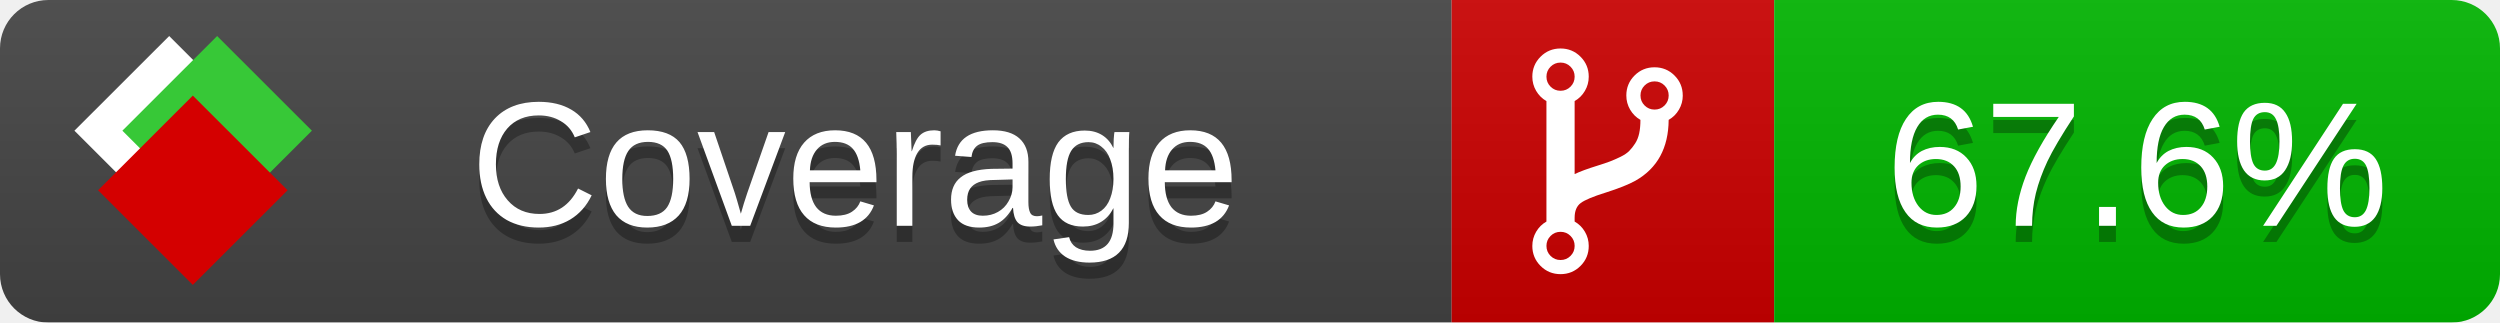
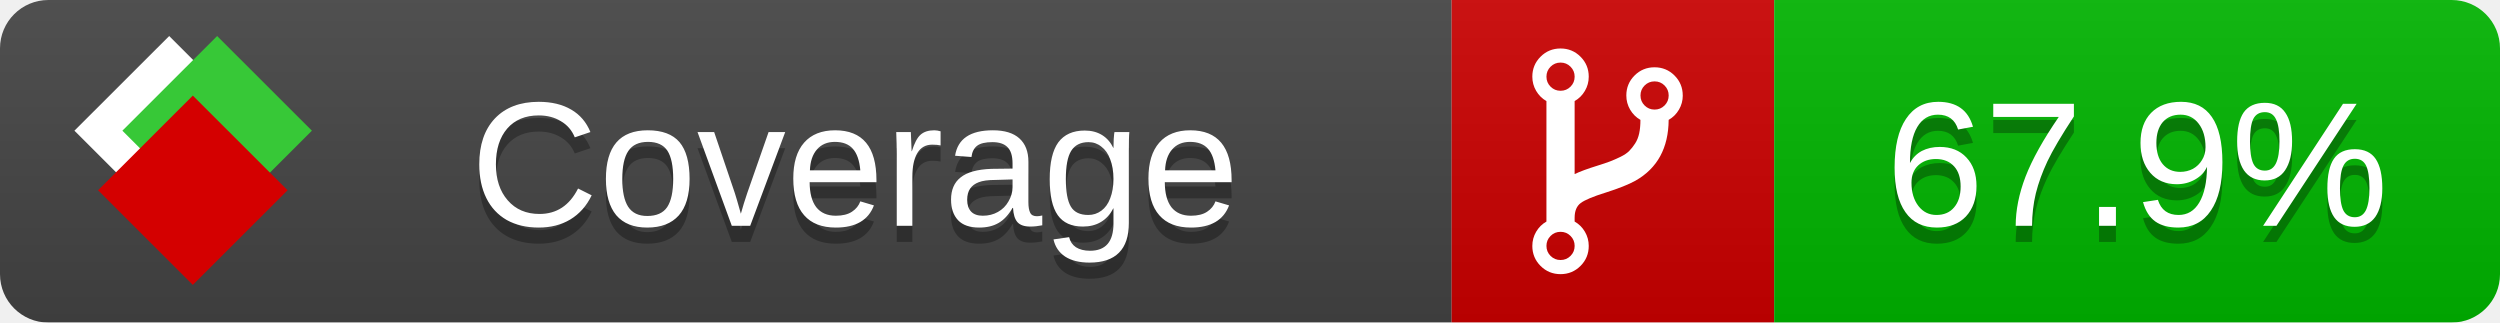
<svg xmlns="http://www.w3.org/2000/svg" xmlns:xlink="http://www.w3.org/1999/xlink" width="155" height="20">
  <style type="text/css">
          
            @keyframes fade1 {
                0% { visibility: visible; opacity: 1; }
               23% { visibility: visible; opacity: 1; }
               25% { visibility: hidden; opacity: 0; }
               48% { visibility: hidden; opacity: 0; }
               50% { visibility: hidden; opacity: 0; }
               73% { visibility: hidden; opacity: 0; }
               75% { visibility: hidden; opacity: 0; }
               98% { visibility: hidden; opacity: 0; }
              100% { visibility: visible; opacity: 1; }
            }
            @keyframes fade2 {
                0% { visibility: hidden; opacity: 0; }
               23% { visibility: hidden; opacity: 0; }
               25% { visibility: visible; opacity: 1; }
               48% { visibility: visible; opacity: 1; }
               50% { visibility: hidden; opacity: 0; }
               73% { visibility: hidden; opacity: 0; }
               75% { visibility: hidden; opacity: 0; }
               98% { visibility: hidden; opacity: 0; }
              100% { visibility: hidden; opacity: 0; }
            }
            @keyframes fade3 {
                0% { visibility: hidden; opacity: 0; }
               23% { visibility: hidden; opacity: 0; }
               25% { visibility: hidden; opacity: 0; }
               48% { visibility: hidden; opacity: 0; }
               50% { visibility: visible; opacity: 1; }
               73% { visibility: visible; opacity: 1; }
               75% { visibility: hidden; opacity: 0; }
               98% { visibility: hidden; opacity: 0; }
              100% { visibility: hidden; opacity: 0; }
            }
            @keyframes fade4 {
                0% { visibility: hidden; opacity: 0; }
               23% { visibility: hidden; opacity: 0; }
               25% { visibility: hidden; opacity: 0; }
               48% { visibility: hidden; opacity: 0; }
               50% { visibility: hidden; opacity: 0; }
               73% { visibility: hidden; opacity: 0; }
               75% { visibility: visible; opacity: 1; }
               98% { visibility: visible; opacity: 1; }
              100% { visibility: hidden; opacity: 0; }
            }
            .linecoverage {
                animation-duration: 15s;
                animation-name: fade1;
                animation-iteration-count: infinite;
            }
            .branchcoverage {
                animation-duration: 15s;
                animation-name: fade2;
                animation-iteration-count: infinite;
            }
            .methodcoverage {
                animation-duration: 15s;
                animation-name: fade3;
                animation-iteration-count: infinite;
            }
            .fullmethodcoverage {
                animation-duration: 15s;
                animation-name: fade4;
                animation-iteration-count: infinite;
            }
          
    </style>
  <defs>
    <linearGradient id="gradient" x2="0" y2="100%">
      <stop offset="0" stop-color="#bbb" stop-opacity=".1" />
      <stop offset="1" stop-opacity=".1" />
    </linearGradient>
    <linearGradient id="c">
      <stop offset="0" stop-color="#d40000" />
      <stop offset="1" stop-color="#ff2a2a" />
    </linearGradient>
    <linearGradient id="a">
      <stop offset="0" stop-color="#e0e0de" />
      <stop offset="1" stop-color="#fff" />
    </linearGradient>
    <linearGradient id="b">
      <stop offset="0" stop-color="#37c837" />
      <stop offset="1" stop-color="#217821" />
    </linearGradient>
    <linearGradient xlink:href="#a" id="e" x1="106.44" x2="69.96" y1="-11.96" y2="-46.84" gradientTransform="matrix(-.8426 -.00045 -.00045 -.8426 -94.27 -75.82)" gradientUnits="userSpaceOnUse" />
    <linearGradient xlink:href="#b" id="f" x1="56.19" x2="77.97" y1="-23.45" y2="10.62" gradientTransform="matrix(.8426 .00045 .00045 .8426 94.27 75.82)" gradientUnits="userSpaceOnUse" />
    <linearGradient xlink:href="#c" id="g" x1="79.98" x2="132.9" y1="10.79" y2="10.79" gradientTransform="matrix(.8426 .00045 .00045 .8426 94.27 75.82)" gradientUnits="userSpaceOnUse" />
    <mask id="mask">
      <rect width="155" height="20" rx="3" fill="#fff" />
    </mask>
    <g id="icon" transform="matrix(.04486 0 0 .04481 -.48 -.63)">
      <rect width="52.92" height="52.92" x="-109.72" y="-27.13" fill="url(#e)" transform="rotate(-135)" />
      <rect width="52.92" height="52.92" x="70.19" y="-39.18" fill="url(#f)" transform="rotate(45)" />
      <rect width="52.92" height="52.92" x="80.05" y="-15.74" fill="url(#g)" transform="rotate(45)" />
    </g>
  </defs>
  <g mask="url(#mask)">
    <rect x="0" y="0" width="90" height="20" fill="#444" />
    <rect x="90" y="0" width="20" height="20" fill="#c00" />
    <rect x="110" y="0" width="45" height="20" fill="#00B600" />
    <rect x="0" y="0" width="155" height="20" fill="url(#gradient)" />
  </g>
  <g>
    <path class="" fill="#fff" d="m 97.628,15.247 q 0,-0.364 -0.255,-0.619 -0.255,-0.255 -0.619,-0.255 -0.364,0 -0.619,0.255 -0.255,0.255 -0.255,0.619 0,0.364 0.255,0.619 0.255,0.255 0.619,0.255 0.364,0 0.619,-0.255 0.255,-0.255 0.255,-0.619 z m 0,-10.493 q 0,-0.364 -0.255,-0.619 -0.255,-0.255 -0.619,-0.255 -0.364,0 -0.619,0.255 -0.255,0.255 -0.255,0.619 0,0.364 0.255,0.619 0.255,0.255 0.619,0.255 0.364,0 0.619,-0.255 0.255,-0.255 0.255,-0.619 z m 5.83,1.166 q 0,-0.364 -0.255,-0.619 -0.255,-0.255 -0.619,-0.255 -0.364,0 -0.619,0.255 -0.255,0.255 -0.255,0.619 0,0.364 0.255,0.619 0.255,0.255 0.619,0.255 0.364,0 0.619,-0.255 0.255,-0.255 0.255,-0.619 z m 0.874,0 q 0,0.474 -0.237,0.879 -0.237,0.405 -0.638,0.633 -0.018,2.614 -2.059,3.771 -0.619,0.346 -1.849,0.738 -1.166,0.364 -1.544,0.647 -0.378,0.282 -0.378,0.911 l 0,0.237 q 0.401,0.228 0.638,0.633 0.237,0.405 0.237,0.879 0,0.729 -0.51,1.239 -0.51,0.51 -1.239,0.51 -0.729,0 -1.239,-0.51 -0.51,-0.51 -0.51,-1.239 0,-0.474 0.237,-0.879 0.237,-0.405 0.638,-0.633 l 0,-7.469 q -0.401,-0.228 -0.638,-0.633 -0.237,-0.405 -0.237,-0.879 0,-0.729 0.51,-1.239 0.51,-0.51 1.239,-0.51 0.729,0 1.239,0.51 0.51,0.51 0.51,1.239 0,0.474 -0.237,0.879 -0.237,0.405 -0.638,0.633 l 0,4.527 q 0.492,-0.237 1.403,-0.519 0.501,-0.155 0.797,-0.269 0.296,-0.114 0.642,-0.282 0.346,-0.169 0.537,-0.36 0.191,-0.191 0.369,-0.465 0.178,-0.273 0.255,-0.633 0.077,-0.36 0.077,-0.833 -0.401,-0.228 -0.638,-0.633 -0.237,-0.405 -0.237,-0.879 0,-0.729 0.51,-1.239 0.51,-0.51 1.239,-0.51 0.729,0 1.239,0.51 0.51,0.51 0.51,1.239 z" />
  </g>
  <g fill="#fff" text-anchor="middle" font-family="Verdana,Arial,Geneva,sans-serif" font-size="11">
    <a xlink:href="https://github.com/danielpalme/ReportGenerator" target="_top">
      <use xlink:href="#icon" transform="translate(3,1) scale(3.5)" />
    </a>
    <text x="53" y="15" fill="#010101" fill-opacity=".3">Coverage</text>
    <text x="53" y="14" fill="#fff">Coverage</text>
-     <text class="" x="132.5" y="15" fill="#010101" fill-opacity=".3">67.6%</text>
-     <text class="" x="132.5" y="14">67.6%</text>
+     <text class="" x="132.5" y="15" fill="#010101" fill-opacity=".3">67.9%</text>
+     <text class="" x="132.5" y="14">67.9%</text>
  </g>
  <g>
    <rect class="" x="90" y="0" width="65" height="20" fill-opacity="0" />
  </g>
</svg>
